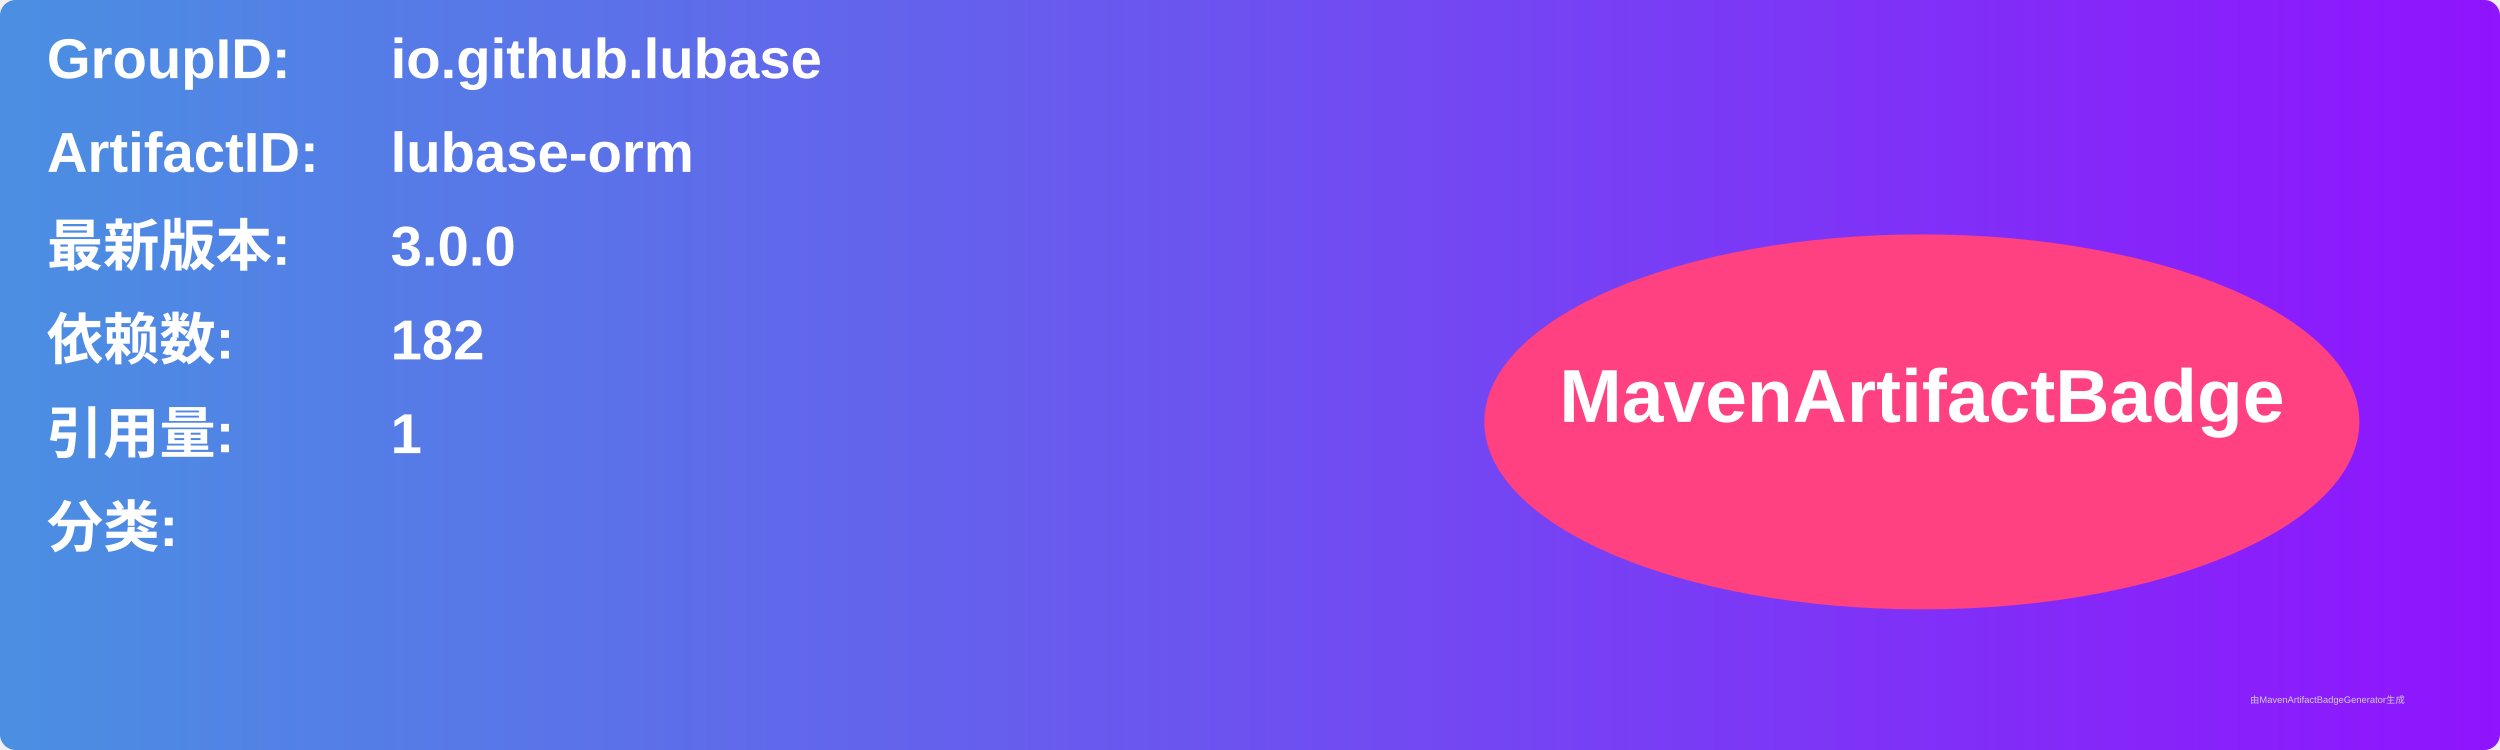
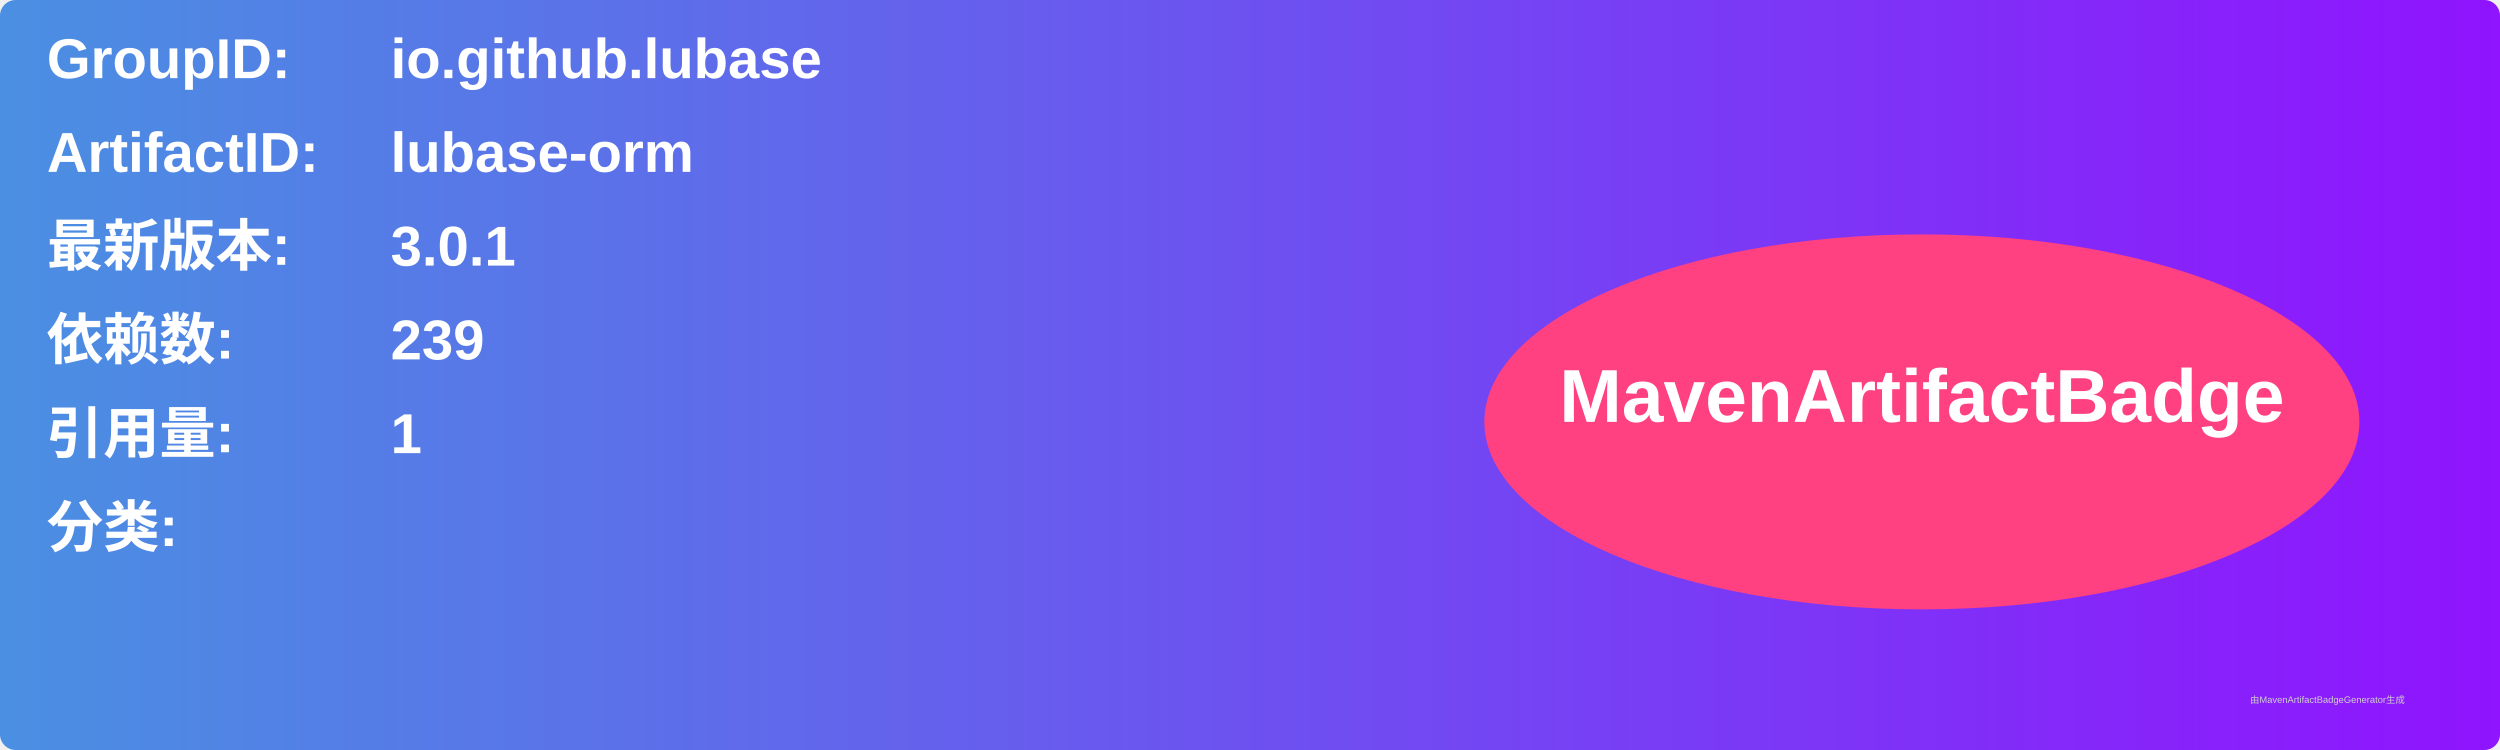
<svg xmlns="http://www.w3.org/2000/svg" width="800" height="240" viewBox="0 0 800 240">
  <linearGradient id="grad" x1="0%" y1="0%" x2="100%" y2="0%">
    <stop offset="0%" stop-color="#4a90e2" />
    <stop offset="100%" stop-color="#9013fe" />
  </linearGradient>
  <rect width="100%" height="100%" rx="5" ry="5" fill="url(#grad)" />
  <g transform="translate(15, 15)">
    <text x="0" y="10" font-family="Arial" font-size="18" fill="white" font-weight="bold" width="260">GroupID:</text>
    <text x="110" y="10" font-family="Arial" font-size="18" fill="white" font-weight="bold" width="460">io.github.lubase</text>
    <text x="0" y="40" font-family="Arial" font-size="18" fill="white" font-weight="bold" width="260">ArtifactID:</text>
    <text x="110" y="40" font-family="Arial" font-size="18" fill="white" font-weight="bold" width="460">lubase-orm</text>
    <text x="0" y="70" font-family="Arial" font-size="18" fill="white" font-weight="bold">最新版本:</text>
    <text x="110" y="70" font-family="Arial" font-size="18" fill="white" font-weight="bold">
-       <tspan font-weight="bold">3.0.0</tspan>
+       <tspan font-weight="bold">3.0.1</tspan>
    </text>
    <text x="0" y="100" font-family="Arial" font-size="18" fill="white" font-weight="bold">依赖数: </text>
    <text x="110" y="100" font-family="Arial" font-size="18" fill="white">
-       <tspan font-weight="bold">182</tspan>
+       <tspan font-weight="bold">239</tspan>
    </text>
    <text x="0" y="130" font-family="Arial" font-size="18" fill="white" font-weight="bold">引用量: </text>
    <text x="110" y="130" font-family="Arial" font-size="18" fill="white">
      <tspan font-weight="bold">1</tspan>
    </text>
    <text x="0" y="160" font-family="Arial" font-size="18" fill="white" font-weight="bold">分类:</text>
    <text x="10" y="190" font-family="Arial" font-size="10" fill="white">
      <tspan font-weight="bold" />
    </text>
    <ellipse cx="600" cy="120" rx="140" ry="60" fill="#ff4081" />
    <text x="600" y="120" text-anchor="middle" font-family="Arial" font-size="24" fill="white" font-weight="bold">MavenArtifactBadge</text>
  </g>
  <text x="720" y="225" font-family="Arial" font-size="3" fill="#d0d0d0">由MavenArtifactBadgeGenerator生成</text>
</svg>
